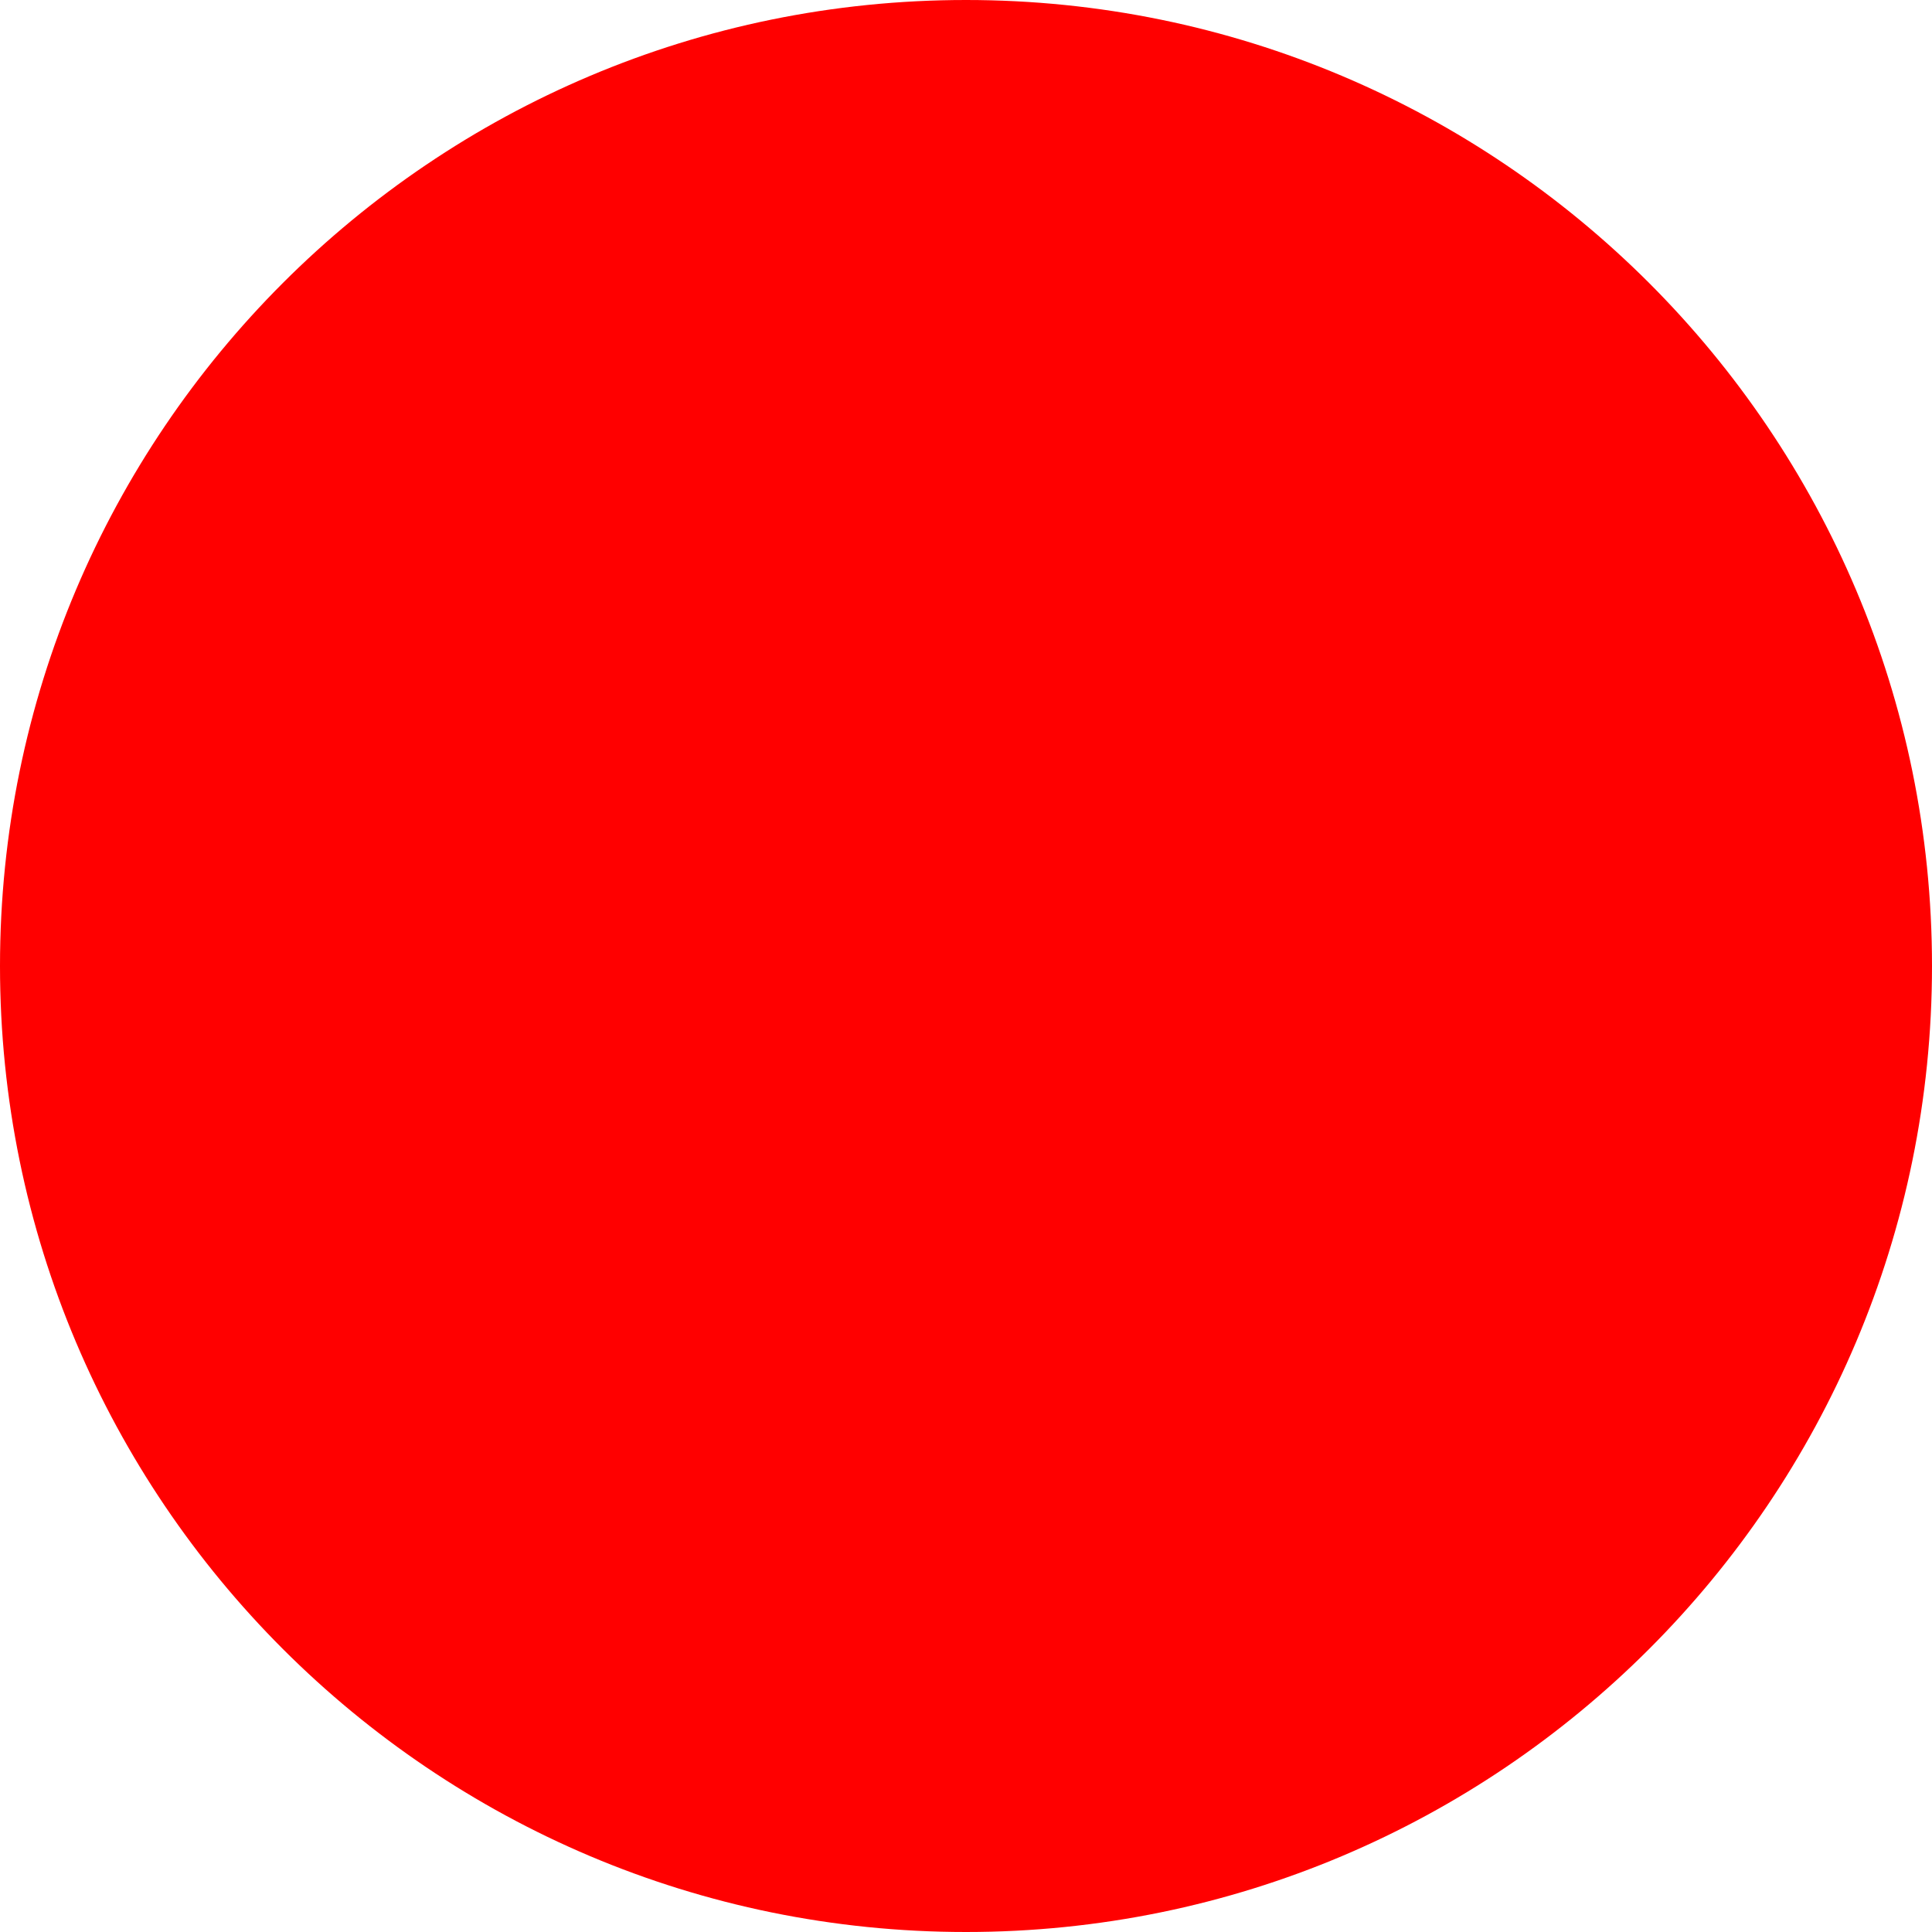
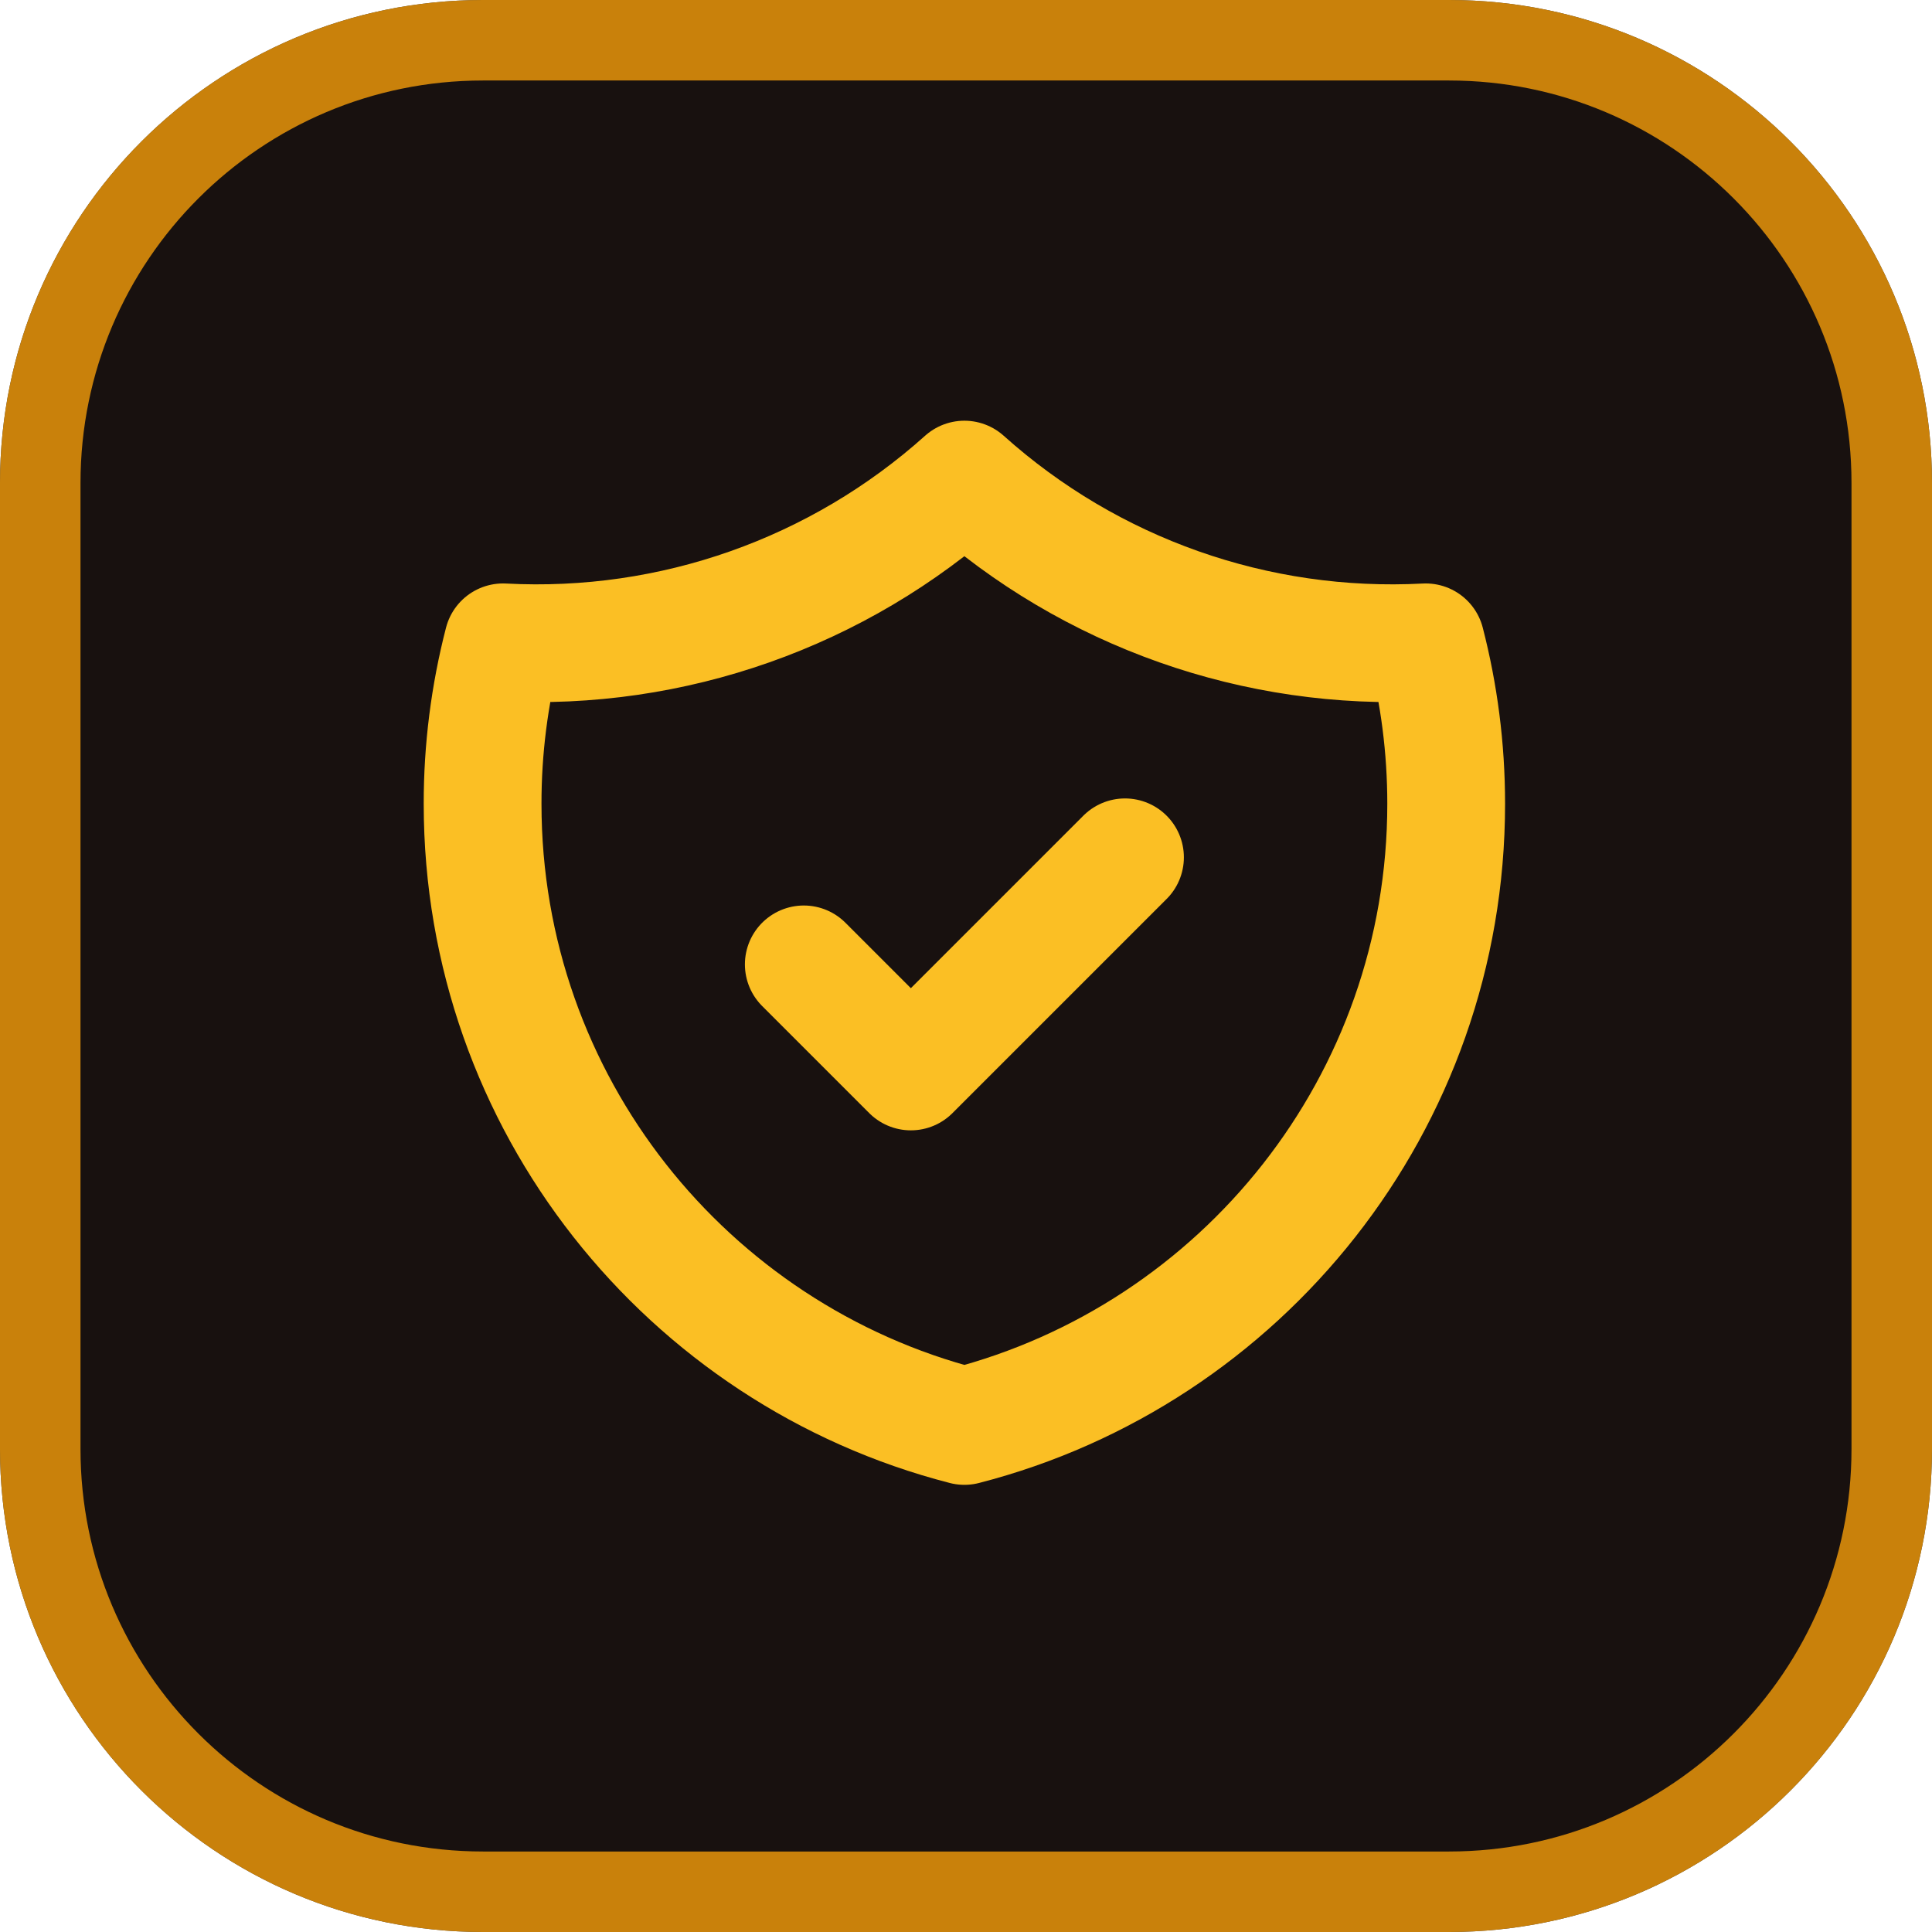
- <svg xmlns="http://www.w3.org/2000/svg" width="512" height="512">
-   <circle cx="256" cy="256" r="256" fill="red" />
+ <svg xmlns="http://www.w3.org/2000/svg" viewBox="0 0 48 48" width="48" height="48">
+   <rect width="48" height="48" rx="12" fill="#18110f" />
+   <rect x="1" y="1" width="46" height="46" rx="11" fill="none" stroke="#f59e0b" stroke-width="2" stroke-opacity="0.8" />
+   <g transform="translate(8, 8) scale(1.33)">
+     <path fill="none" stroke="#fbbf24" stroke-width="2.2" stroke-linecap="round" stroke-linejoin="round" d="M9 12l2 2 4-4m5.618-4.016A11.955 11.955 0 0112 2.944a11.955 11.955 0 01-8.618 3.04A12.02 12.02 0 003 9c0 5.591 3.824 10.29 9 11.622 5.176-1.332 9-6.03 9-11.622 0-1.042-.133-2.052-.382-3.016z" />
+   </g>
</svg>
